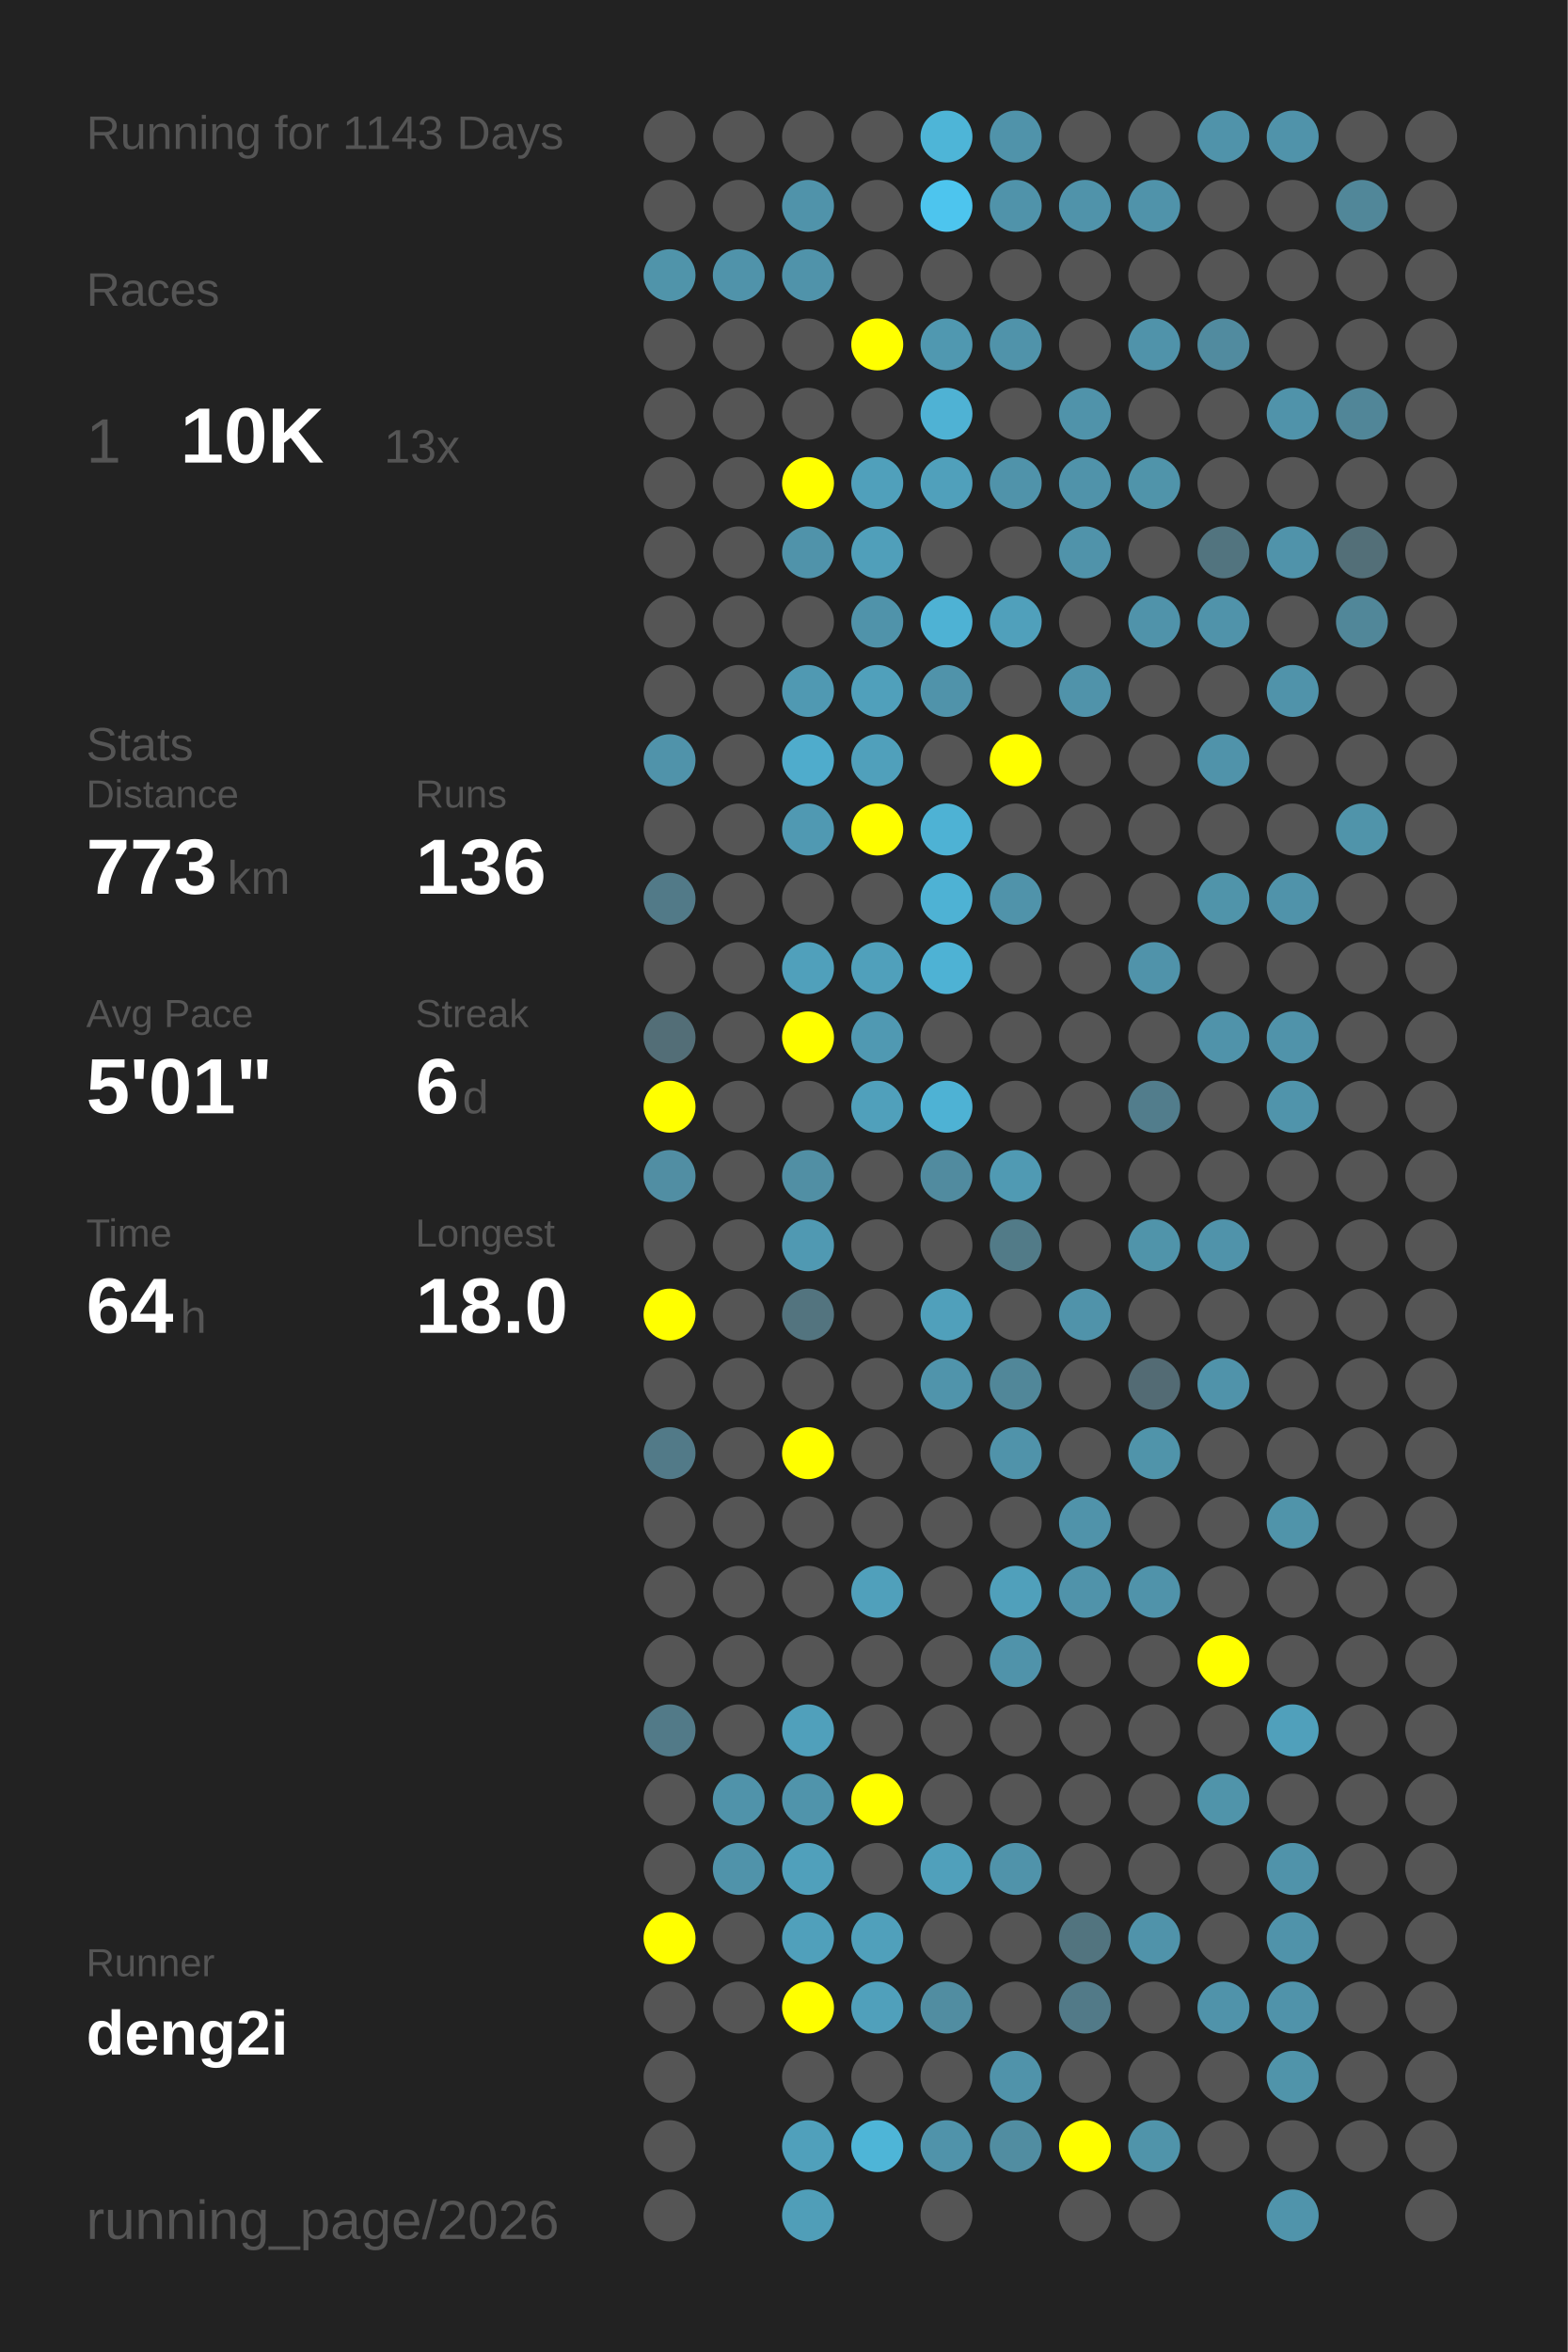
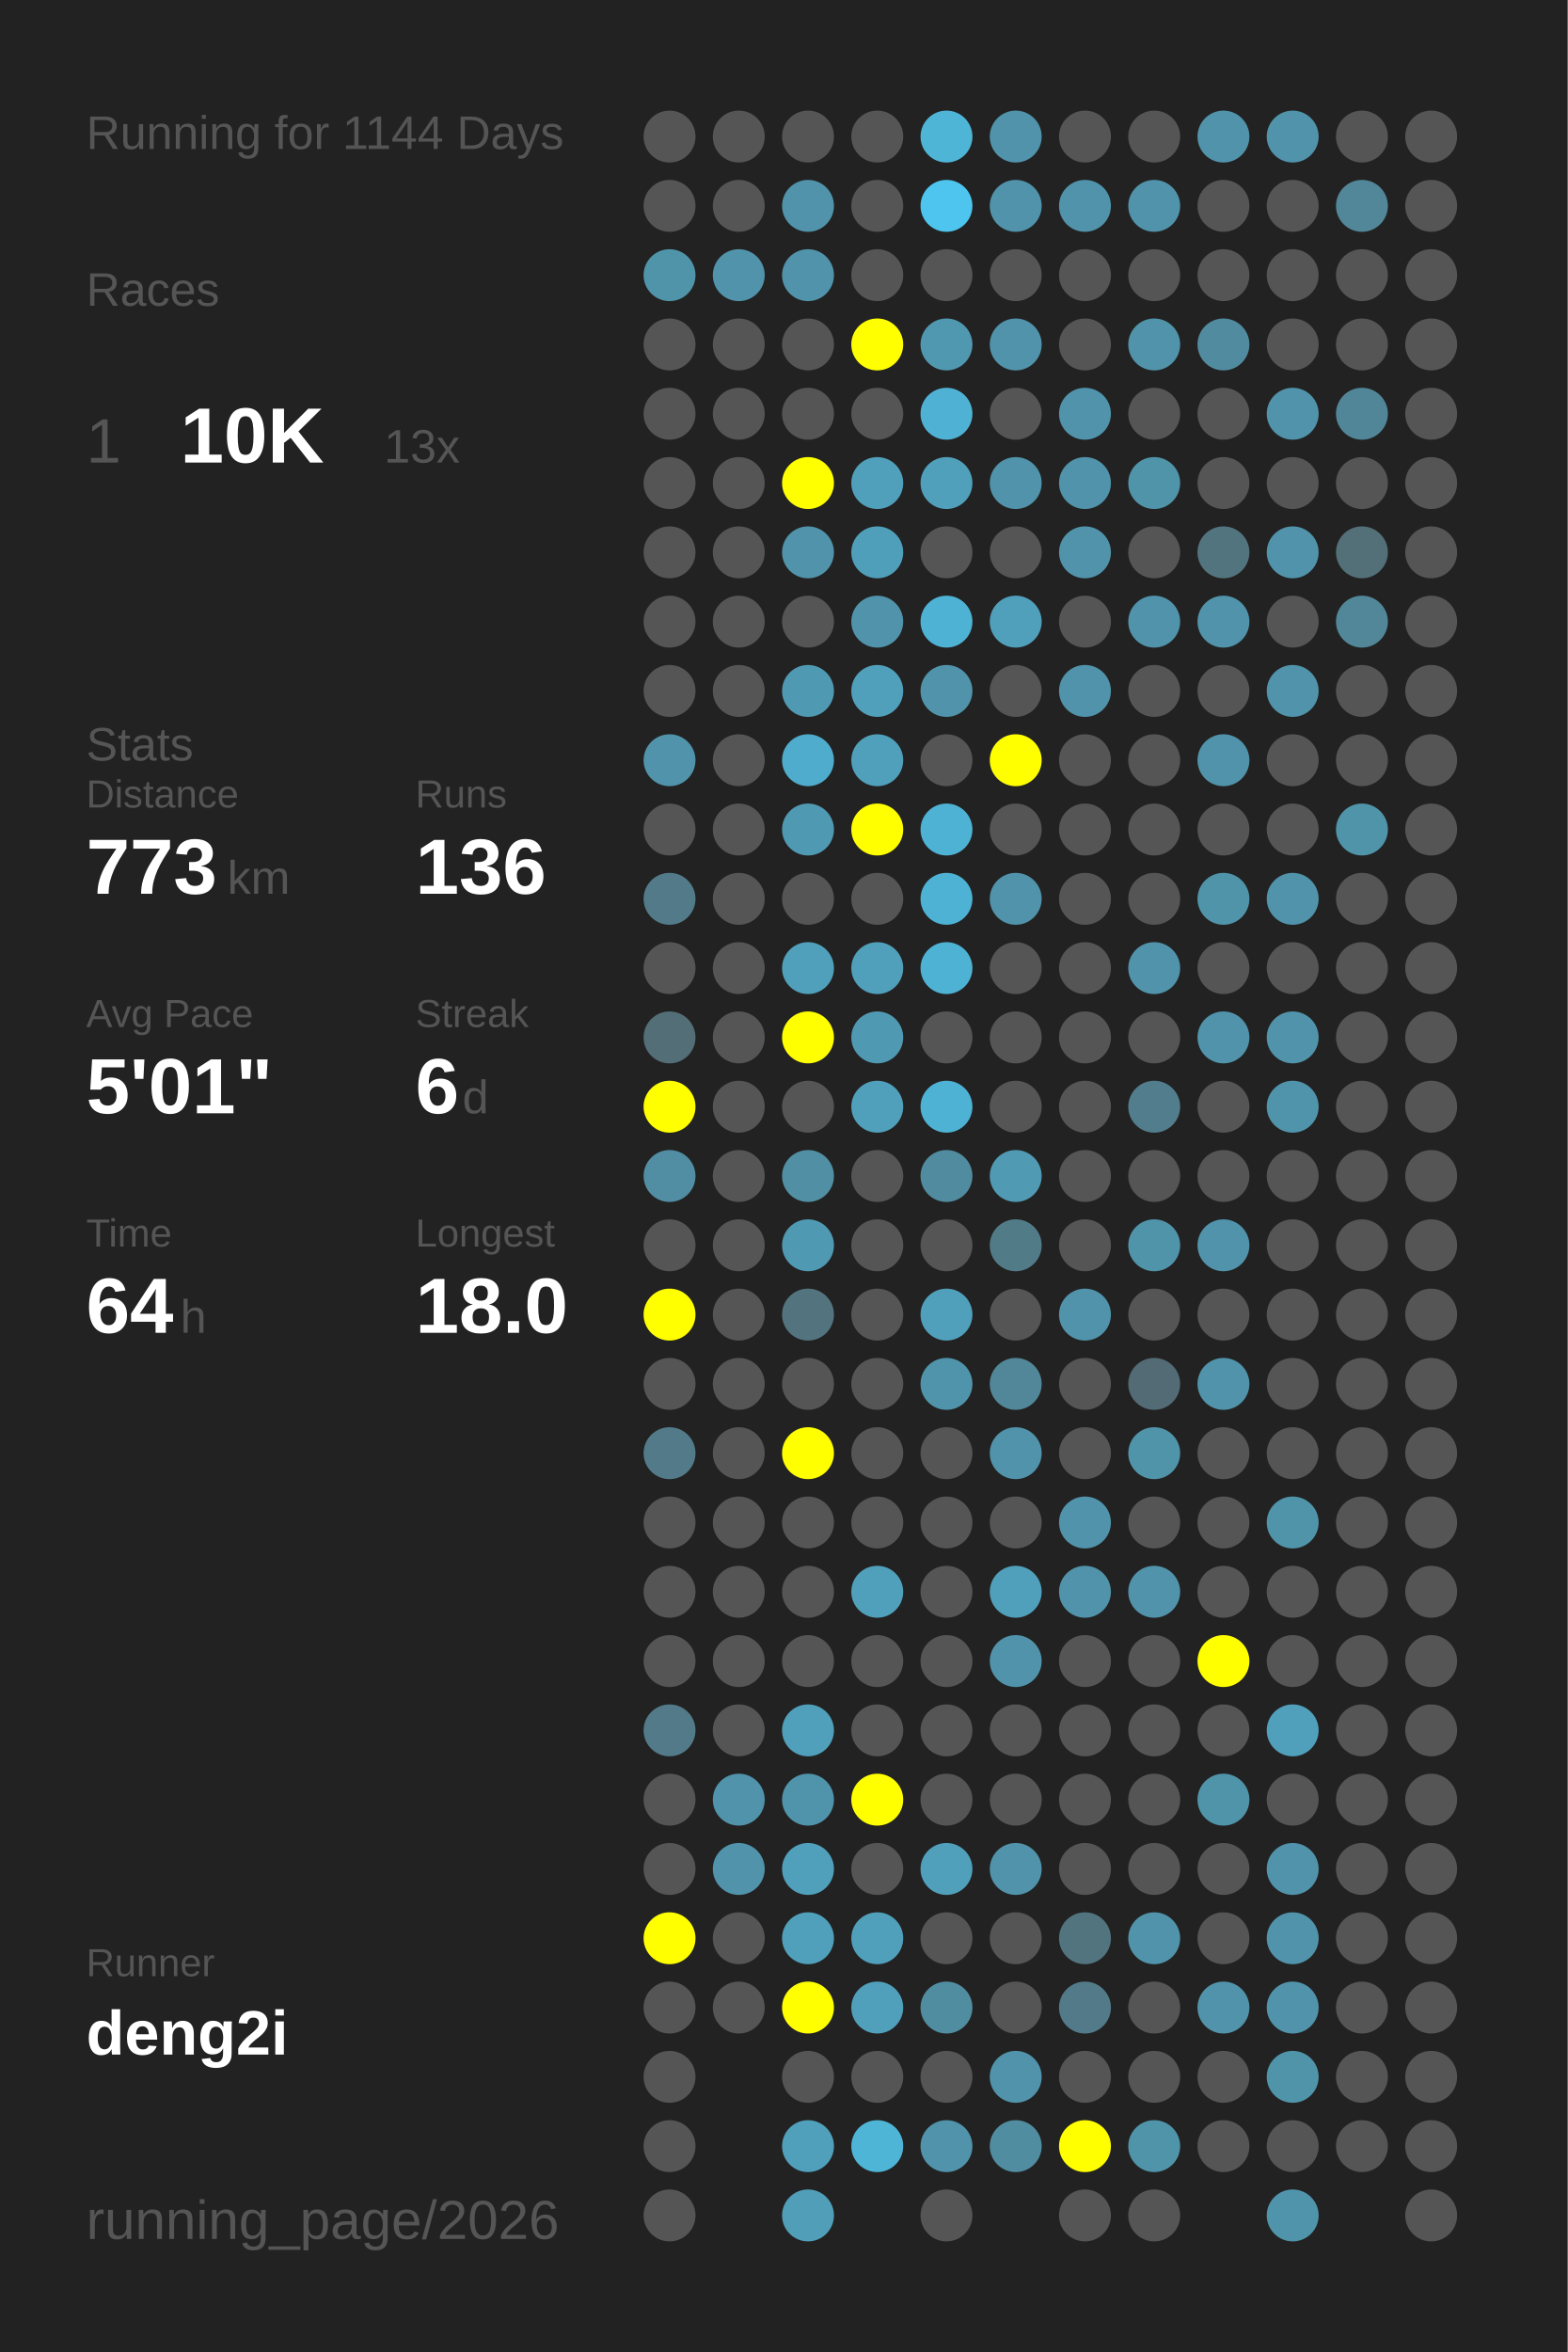
<svg xmlns="http://www.w3.org/2000/svg" baseProfile="full" height="300mm" version="1.1" viewBox="0,0,200,300" width="200mm">
  <defs />
  <rect fill="#222222" height="300" width="200" x="0" y="0" />
-   <text fill="#555555" style="font-size:6px; font-family:Arial;" x="11" y="19">Running for 1143 Days</text>
+   <text fill="#555555" style="font-size:6px; font-family:Arial;" x="11" y="19">Running for 1144 Days</text>
  <text fill="#555555" style="font-size:6px; font-family:Arial;" x="11" y="39">Races</text>
  <text fill="#555555" style="font-size:8px; font-family:Arial;" x="11" y="59">1</text>
  <text fill="#FFFFFF" style="font-size:10px; font-family:Arial; font-weight:bold;" x="23" y="59">10K</text>
  <text fill="#555555" style="font-size:6px; font-family:Arial;" x="49" y="59">13x</text>
  <text fill="#555555" style="font-size:6px; font-family:Arial;" x="11" y="97">Stats</text>
  <text fill="#555555" style="font-size:5px; font-family:Arial;" x="11" y="103">Distance</text>
  <text fill="#FFFFFF" style="font-size:10px; font-family:Arial; font-weight:bold;" x="11" y="114">773</text>
  <text fill="#555555" style="font-size:6px; font-family:Arial;" x="29" y="114">km</text>
  <text fill="#555555" style="font-size:5px; font-family:Arial;" x="53" y="103">Runs</text>
  <text fill="#FFFFFF" style="font-size:10px; font-family:Arial; font-weight:bold;" x="53" y="114">136</text>
  <text fill="#555555" style="font-size:5px; font-family:Arial;" x="11" y="131">Avg Pace</text>
  <text fill="#FFFFFF" style="font-size:10px; font-family:Arial; font-weight:bold;" x="11" y="142">5'01"</text>
  <text fill="#555555" style="font-size:5px; font-family:Arial;" x="53" y="131">Streak</text>
  <text fill="#FFFFFF" style="font-size:10px; font-family:Arial; font-weight:bold;" x="53" y="142">6</text>
  <text fill="#555555" style="font-size:6px; font-family:Arial;" x="59" y="142">d</text>
  <text fill="#555555" style="font-size:5px; font-family:Arial;" x="11" y="159">Time</text>
  <text fill="#FFFFFF" style="font-size:10px; font-family:Arial; font-weight:bold;" x="11" y="170">64</text>
  <text fill="#555555" style="font-size:6px; font-family:Arial;" x="23" y="170">h</text>
  <text fill="#555555" style="font-size:5px; font-family:Arial;" x="53" y="159">Longest</text>
  <text fill="#FFFFFF" style="font-size:10px; font-family:Arial; font-weight:bold;" x="53" y="170">18.0</text>
  <text fill="#555555" style="font-size:5px; font-family:Arial;" x="11" y="252.065">Runner</text>
  <text fill="#FFFFFF" style="font-size:8px; font-family:Arial; font-weight:bold;" x="11" y="262.065">deng2i</text>
  <text fill="#555555" style="font-size:7px; font-family:Arial;" x="11" y="285.581">running_page/2026</text>
  <circle cx="85.417" cy="17.419" fill="#555555" r="3.312" />
  <circle cx="85.417" cy="26.258" fill="#555555" r="3.312" />
  <circle cx="85.417" cy="35.097" fill="#5094aa" r="3.312" />
  <circle cx="85.417" cy="43.935" fill="#555555" r="3.312" />
  <circle cx="85.417" cy="52.774" fill="#555555" r="3.312" />
  <circle cx="85.417" cy="61.613" fill="#555555" r="3.312" />
  <circle cx="85.417" cy="70.452" fill="#555555" r="3.312" />
  <circle cx="85.417" cy="79.29" fill="#555555" r="3.312" />
  <circle cx="85.417" cy="88.129" fill="#555555" r="3.312" />
  <circle cx="85.417" cy="96.968" fill="#5093aa" r="3.312" />
  <circle cx="85.417" cy="105.806" fill="#555555" r="3.312" />
  <circle cx="85.417" cy="114.645" fill="#527a88" r="3.312" />
  <circle cx="85.417" cy="123.484" fill="#555555" r="3.312" />
  <circle cx="85.417" cy="132.323" fill="#536e77" r="3.312" />
  <circle cx="85.417" cy="141.161" fill="#FFFF00" r="3.312" />
  <circle cx="85.417" cy="150" fill="#518ea3" r="3.312" />
  <circle cx="85.417" cy="158.839" fill="#555555" r="3.312" />
  <circle cx="85.417" cy="167.677" fill="#FFFF00" r="3.312" />
  <circle cx="85.417" cy="176.516" fill="#555555" r="3.312" />
  <circle cx="85.417" cy="185.355" fill="#527a88" r="3.312" />
  <circle cx="85.417" cy="194.194" fill="#555555" r="3.312" />
  <circle cx="85.417" cy="203.032" fill="#555555" r="3.312" />
  <circle cx="85.417" cy="211.871" fill="#555555" r="3.312" />
  <circle cx="85.417" cy="220.71" fill="#527a88" r="3.312" />
  <circle cx="85.417" cy="229.548" fill="#555555" r="3.312" />
  <circle cx="85.417" cy="238.387" fill="#555555" r="3.312" />
  <circle cx="85.417" cy="247.226" fill="#FFFF00" r="3.312" />
  <circle cx="85.417" cy="256.065" fill="#555555" r="3.312" />
  <circle cx="85.417" cy="264.903" fill="#555555" r="3.312" />
  <circle cx="85.417" cy="273.742" fill="#555555" r="3.312" />
  <circle cx="85.417" cy="282.581" fill="#555555" r="3.312" />
  <circle cx="94.25" cy="17.419" fill="#555555" r="3.312" />
  <circle cx="94.25" cy="26.258" fill="#555555" r="3.312" />
  <circle cx="94.25" cy="35.097" fill="#5093aa" r="3.312" />
  <circle cx="94.25" cy="43.935" fill="#555555" r="3.312" />
  <circle cx="94.25" cy="52.774" fill="#555555" r="3.312" />
  <circle cx="94.25" cy="61.613" fill="#555555" r="3.312" />
  <circle cx="94.25" cy="70.452" fill="#555555" r="3.312" />
  <circle cx="94.25" cy="79.29" fill="#555555" r="3.312" />
  <circle cx="94.25" cy="88.129" fill="#555555" r="3.312" />
  <circle cx="94.25" cy="96.968" fill="#555555" r="3.312" />
  <circle cx="94.25" cy="105.806" fill="#555555" r="3.312" />
  <circle cx="94.25" cy="114.645" fill="#555555" r="3.312" />
  <circle cx="94.25" cy="123.484" fill="#555555" r="3.312" />
  <circle cx="94.25" cy="132.323" fill="#555555" r="3.312" />
  <circle cx="94.25" cy="141.161" fill="#555555" r="3.312" />
  <circle cx="94.25" cy="150" fill="#555555" r="3.312" />
  <circle cx="94.25" cy="158.839" fill="#555555" r="3.312" />
  <circle cx="94.25" cy="167.677" fill="#555555" r="3.312" />
  <circle cx="94.25" cy="176.516" fill="#555555" r="3.312" />
  <circle cx="94.25" cy="185.355" fill="#555555" r="3.312" />
  <circle cx="94.25" cy="194.194" fill="#555555" r="3.312" />
  <circle cx="94.25" cy="203.032" fill="#555555" r="3.312" />
  <circle cx="94.25" cy="211.871" fill="#555555" r="3.312" />
  <circle cx="94.25" cy="220.71" fill="#555555" r="3.312" />
  <circle cx="94.25" cy="229.548" fill="#5093aa" r="3.312" />
  <circle cx="94.25" cy="238.387" fill="#5093aa" r="3.312" />
  <circle cx="94.25" cy="247.226" fill="#555555" r="3.312" />
  <circle cx="94.25" cy="256.065" fill="#555555" r="3.312" />
  <circle cx="103.083" cy="17.419" fill="#555555" r="3.312" />
  <circle cx="103.083" cy="26.258" fill="#5093aa" r="3.312" />
  <circle cx="103.083" cy="35.097" fill="#5093aa" r="3.312" />
  <circle cx="103.083" cy="43.935" fill="#555555" r="3.312" />
  <circle cx="103.083" cy="52.774" fill="#555555" r="3.312" />
  <circle cx="103.083" cy="61.613" fill="#FFFF00" r="3.312" />
  <circle cx="103.083" cy="70.452" fill="#5093aa" r="3.312" />
  <circle cx="103.083" cy="79.29" fill="#555555" r="3.312" />
  <circle cx="103.083" cy="88.129" fill="#5099b2" r="3.312" />
  <circle cx="103.083" cy="96.968" fill="#4faccc" r="3.312" />
  <circle cx="103.083" cy="105.806" fill="#5099b2" r="3.312" />
  <circle cx="103.083" cy="114.645" fill="#555555" r="3.312" />
  <circle cx="103.083" cy="123.484" fill="#50a0bb" r="3.312" />
  <circle cx="103.083" cy="132.323" fill="#FFFF00" r="3.312" />
  <circle cx="103.083" cy="141.161" fill="#555555" r="3.312" />
  <circle cx="103.083" cy="150" fill="#518fa4" r="3.312" />
  <circle cx="103.083" cy="158.839" fill="#5099b2" r="3.312" />
  <circle cx="103.083" cy="167.677" fill="#53747f" r="3.312" />
  <circle cx="103.083" cy="176.516" fill="#555555" r="3.312" />
  <circle cx="103.083" cy="185.355" fill="#FFFF00" r="3.312" />
  <circle cx="103.083" cy="194.194" fill="#555555" r="3.312" />
  <circle cx="103.083" cy="203.032" fill="#555555" r="3.312" />
  <circle cx="103.083" cy="211.871" fill="#555555" r="3.312" />
  <circle cx="103.083" cy="220.71" fill="#50a0bb" r="3.312" />
  <circle cx="103.083" cy="229.548" fill="#5094ab" r="3.312" />
  <circle cx="103.083" cy="238.387" fill="#50a0bb" r="3.312" />
  <circle cx="103.083" cy="247.226" fill="#50a0bb" r="3.312" />
  <circle cx="103.083" cy="256.065" fill="#FFFF00" r="3.312" />
  <circle cx="103.083" cy="264.903" fill="#555555" r="3.312" />
  <circle cx="103.083" cy="273.742" fill="#50a0bb" r="3.312" />
  <circle cx="103.083" cy="282.581" fill="#509eb8" r="3.312" />
  <circle cx="111.917" cy="17.419" fill="#555555" r="3.312" />
  <circle cx="111.917" cy="26.258" fill="#555555" r="3.312" />
  <circle cx="111.917" cy="35.097" fill="#555555" r="3.312" />
  <circle cx="111.917" cy="43.935" fill="#FFFF00" r="3.312" />
  <circle cx="111.917" cy="52.774" fill="#555555" r="3.312" />
  <circle cx="111.917" cy="61.613" fill="#50a0bb" r="3.312" />
  <circle cx="111.917" cy="70.452" fill="#509fba" r="3.312" />
  <circle cx="111.917" cy="79.29" fill="#5093aa" r="3.312" />
  <circle cx="111.917" cy="88.129" fill="#50a0bb" r="3.312" />
  <circle cx="111.917" cy="96.968" fill="#50a0bb" r="3.312" />
  <circle cx="111.917" cy="105.806" fill="#FFFF00" r="3.312" />
  <circle cx="111.917" cy="114.645" fill="#555555" r="3.312" />
  <circle cx="111.917" cy="123.484" fill="#50a0bb" r="3.312" />
  <circle cx="111.917" cy="132.323" fill="#5099b2" r="3.312" />
  <circle cx="111.917" cy="141.161" fill="#50a0bb" r="3.312" />
  <circle cx="111.917" cy="150" fill="#555555" r="3.312" />
  <circle cx="111.917" cy="158.839" fill="#555555" r="3.312" />
  <circle cx="111.917" cy="167.677" fill="#555555" r="3.312" />
  <circle cx="111.917" cy="176.516" fill="#555555" r="3.312" />
  <circle cx="111.917" cy="185.355" fill="#555555" r="3.312" />
  <circle cx="111.917" cy="194.194" fill="#555555" r="3.312" />
  <circle cx="111.917" cy="203.032" fill="#50a0bb" r="3.312" />
  <circle cx="111.917" cy="211.871" fill="#555555" r="3.312" />
  <circle cx="111.917" cy="220.71" fill="#555555" r="3.312" />
  <circle cx="111.917" cy="229.548" fill="#FFFF00" r="3.312" />
  <circle cx="111.917" cy="238.387" fill="#555555" r="3.312" />
  <circle cx="111.917" cy="247.226" fill="#50a0bb" r="3.312" />
  <circle cx="111.917" cy="256.065" fill="#50a0bb" r="3.312" />
  <circle cx="111.917" cy="264.903" fill="#555555" r="3.312" />
  <circle cx="111.917" cy="273.742" fill="#4eb5d7" r="3.312" />
  <circle cx="120.75" cy="17.419" fill="#4eb5d7" r="3.312" />
  <circle cx="120.75" cy="26.258" fill="#4dc5ee" r="3.312" />
  <circle cx="120.75" cy="35.097" fill="#555555" r="3.312" />
  <circle cx="120.75" cy="43.935" fill="#5098b0" r="3.312" />
  <circle cx="120.75" cy="52.774" fill="#4fb2d4" r="3.312" />
  <circle cx="120.75" cy="61.613" fill="#50a0bb" r="3.312" />
  <circle cx="120.75" cy="70.452" fill="#555555" r="3.312" />
  <circle cx="120.75" cy="79.29" fill="#4eb2d4" r="3.312" />
  <circle cx="120.75" cy="88.129" fill="#5093aa" r="3.312" />
  <circle cx="120.75" cy="96.968" fill="#555555" r="3.312" />
  <circle cx="120.75" cy="105.806" fill="#4eb2d4" r="3.312" />
  <circle cx="120.75" cy="114.645" fill="#4eb2d4" r="3.312" />
  <circle cx="120.75" cy="123.484" fill="#4eb2d4" r="3.312" />
  <circle cx="120.75" cy="132.323" fill="#555555" r="3.312" />
  <circle cx="120.75" cy="141.161" fill="#4eb2d4" r="3.312" />
  <circle cx="120.75" cy="150" fill="#518b9f" r="3.312" />
  <circle cx="120.75" cy="158.839" fill="#555555" r="3.312" />
  <circle cx="120.75" cy="167.677" fill="#50a0bb" r="3.312" />
  <circle cx="120.75" cy="176.516" fill="#5094ab" r="3.312" />
  <circle cx="120.75" cy="185.355" fill="#555555" r="3.312" />
  <circle cx="120.75" cy="194.194" fill="#555555" r="3.312" />
  <circle cx="120.75" cy="203.032" fill="#555555" r="3.312" />
  <circle cx="120.75" cy="211.871" fill="#555555" r="3.312" />
  <circle cx="120.75" cy="220.71" fill="#555555" r="3.312" />
  <circle cx="120.75" cy="229.548" fill="#555555" r="3.312" />
  <circle cx="120.75" cy="238.387" fill="#50a0bb" r="3.312" />
  <circle cx="120.75" cy="247.226" fill="#555555" r="3.312" />
  <circle cx="120.75" cy="256.065" fill="#518da1" r="3.312" />
  <circle cx="120.75" cy="264.903" fill="#555555" r="3.312" />
  <circle cx="120.75" cy="273.742" fill="#5093aa" r="3.312" />
  <circle cx="120.75" cy="282.581" fill="#555555" r="3.312" />
  <circle cx="129.583" cy="17.419" fill="#5093aa" r="3.312" />
  <circle cx="129.583" cy="26.258" fill="#5093aa" r="3.312" />
  <circle cx="129.583" cy="35.097" fill="#555555" r="3.312" />
  <circle cx="129.583" cy="43.935" fill="#5093aa" r="3.312" />
  <circle cx="129.583" cy="52.774" fill="#555555" r="3.312" />
  <circle cx="129.583" cy="61.613" fill="#5093aa" r="3.312" />
  <circle cx="129.583" cy="70.452" fill="#555555" r="3.312" />
  <circle cx="129.583" cy="79.29" fill="#50a0bb" r="3.312" />
  <circle cx="129.583" cy="88.129" fill="#555555" r="3.312" />
  <circle cx="129.583" cy="96.968" fill="#FFFF00" r="3.312" />
  <circle cx="129.583" cy="105.806" fill="#555555" r="3.312" />
  <circle cx="129.583" cy="114.645" fill="#5093aa" r="3.312" />
  <circle cx="129.583" cy="123.484" fill="#555555" r="3.312" />
  <circle cx="129.583" cy="132.323" fill="#555555" r="3.312" />
  <circle cx="129.583" cy="141.161" fill="#555555" r="3.312" />
  <circle cx="129.583" cy="150" fill="#509ab3" r="3.312" />
  <circle cx="129.583" cy="158.839" fill="#527b88" r="3.312" />
  <circle cx="129.583" cy="167.677" fill="#555555" r="3.312" />
  <circle cx="129.583" cy="176.516" fill="#518799" r="3.312" />
  <circle cx="129.583" cy="185.355" fill="#5093aa" r="3.312" />
  <circle cx="129.583" cy="194.194" fill="#555555" r="3.312" />
  <circle cx="129.583" cy="203.032" fill="#50a0bb" r="3.312" />
  <circle cx="129.583" cy="211.871" fill="#5093aa" r="3.312" />
  <circle cx="129.583" cy="220.71" fill="#555555" r="3.312" />
  <circle cx="129.583" cy="229.548" fill="#555555" r="3.312" />
  <circle cx="129.583" cy="238.387" fill="#5093aa" r="3.312" />
  <circle cx="129.583" cy="247.226" fill="#555555" r="3.312" />
  <circle cx="129.583" cy="256.065" fill="#555555" r="3.312" />
  <circle cx="129.583" cy="264.903" fill="#5093aa" r="3.312" />
  <circle cx="129.583" cy="273.742" fill="#518da1" r="3.312" />
  <circle cx="138.417" cy="17.419" fill="#555555" r="3.312" />
  <circle cx="138.417" cy="26.258" fill="#5093aa" r="3.312" />
  <circle cx="138.417" cy="35.097" fill="#555555" r="3.312" />
  <circle cx="138.417" cy="43.935" fill="#555555" r="3.312" />
  <circle cx="138.417" cy="52.774" fill="#5093aa" r="3.312" />
  <circle cx="138.417" cy="61.613" fill="#5093aa" r="3.312" />
  <circle cx="138.417" cy="70.452" fill="#5093aa" r="3.312" />
  <circle cx="138.417" cy="79.29" fill="#555555" r="3.312" />
  <circle cx="138.417" cy="88.129" fill="#5093aa" r="3.312" />
  <circle cx="138.417" cy="96.968" fill="#555555" r="3.312" />
  <circle cx="138.417" cy="105.806" fill="#555555" r="3.312" />
  <circle cx="138.417" cy="114.645" fill="#555555" r="3.312" />
  <circle cx="138.417" cy="123.484" fill="#555555" r="3.312" />
  <circle cx="138.417" cy="132.323" fill="#555555" r="3.312" />
  <circle cx="138.417" cy="141.161" fill="#555555" r="3.312" />
  <circle cx="138.417" cy="150" fill="#555555" r="3.312" />
  <circle cx="138.417" cy="158.839" fill="#555555" r="3.312" />
  <circle cx="138.417" cy="167.677" fill="#5093aa" r="3.312" />
  <circle cx="138.417" cy="176.516" fill="#555555" r="3.312" />
  <circle cx="138.417" cy="185.355" fill="#555555" r="3.312" />
  <circle cx="138.417" cy="194.194" fill="#5093aa" r="3.312" />
  <circle cx="138.417" cy="203.032" fill="#5093aa" r="3.312" />
  <circle cx="138.417" cy="211.871" fill="#555555" r="3.312" />
  <circle cx="138.417" cy="220.71" fill="#555555" r="3.312" />
  <circle cx="138.417" cy="229.548" fill="#555555" r="3.312" />
  <circle cx="138.417" cy="238.387" fill="#555555" r="3.312" />
  <circle cx="138.417" cy="247.226" fill="#52747f" r="3.312" />
  <circle cx="138.417" cy="256.065" fill="#527a88" r="3.312" />
  <circle cx="138.417" cy="264.903" fill="#555555" r="3.312" />
  <circle cx="138.417" cy="273.742" fill="#FFFF00" r="3.312" />
  <circle cx="138.417" cy="282.581" fill="#555555" r="3.312" />
  <circle cx="147.25" cy="17.419" fill="#555555" r="3.312" />
  <circle cx="147.25" cy="26.258" fill="#5093aa" r="3.312" />
  <circle cx="147.25" cy="35.097" fill="#555555" r="3.312" />
  <circle cx="147.25" cy="43.935" fill="#5093aa" r="3.312" />
  <circle cx="147.25" cy="52.774" fill="#555555" r="3.312" />
  <circle cx="147.25" cy="61.613" fill="#5094aa" r="3.312" />
  <circle cx="147.25" cy="70.452" fill="#555555" r="3.312" />
  <circle cx="147.25" cy="79.29" fill="#5093aa" r="3.312" />
  <circle cx="147.25" cy="88.129" fill="#555555" r="3.312" />
  <circle cx="147.25" cy="96.968" fill="#555555" r="3.312" />
  <circle cx="147.25" cy="105.806" fill="#555555" r="3.312" />
  <circle cx="147.25" cy="114.645" fill="#555555" r="3.312" />
  <circle cx="147.25" cy="123.484" fill="#5093aa" r="3.312" />
  <circle cx="147.25" cy="132.323" fill="#555555" r="3.312" />
  <circle cx="147.25" cy="141.161" fill="#527d8c" r="3.312" />
  <circle cx="147.25" cy="150" fill="#555555" r="3.312" />
  <circle cx="147.25" cy="158.839" fill="#5094aa" r="3.312" />
  <circle cx="147.25" cy="167.677" fill="#555555" r="3.312" />
  <circle cx="147.25" cy="176.516" fill="#536b74" r="3.312" />
  <circle cx="147.25" cy="185.355" fill="#5094aa" r="3.312" />
  <circle cx="147.25" cy="194.194" fill="#555555" r="3.312" />
  <circle cx="147.25" cy="203.032" fill="#5093aa" r="3.312" />
  <circle cx="147.25" cy="211.871" fill="#555555" r="3.312" />
  <circle cx="147.25" cy="220.71" fill="#555555" r="3.312" />
  <circle cx="147.25" cy="229.548" fill="#555555" r="3.312" />
  <circle cx="147.25" cy="238.387" fill="#555555" r="3.312" />
  <circle cx="147.25" cy="247.226" fill="#5093aa" r="3.312" />
  <circle cx="147.25" cy="256.065" fill="#555555" r="3.312" />
  <circle cx="147.25" cy="264.903" fill="#555555" r="3.312" />
  <circle cx="147.25" cy="273.742" fill="#5094aa" r="3.312" />
  <circle cx="147.25" cy="282.581" fill="#555555" r="3.312" />
  <circle cx="156.083" cy="17.419" fill="#5093aa" r="3.312" />
  <circle cx="156.083" cy="26.258" fill="#555555" r="3.312" />
  <circle cx="156.083" cy="35.097" fill="#555555" r="3.312" />
  <circle cx="156.083" cy="43.935" fill="#518b9f" r="3.312" />
  <circle cx="156.083" cy="52.774" fill="#555555" r="3.312" />
  <circle cx="156.083" cy="61.613" fill="#555555" r="3.312" />
  <circle cx="156.083" cy="70.452" fill="#52747f" r="3.312" />
  <circle cx="156.083" cy="79.29" fill="#5093aa" r="3.312" />
  <circle cx="156.083" cy="88.129" fill="#555555" r="3.312" />
  <circle cx="156.083" cy="96.968" fill="#5093aa" r="3.312" />
  <circle cx="156.083" cy="105.806" fill="#555555" r="3.312" />
  <circle cx="156.083" cy="114.645" fill="#5094aa" r="3.312" />
  <circle cx="156.083" cy="123.484" fill="#555555" r="3.312" />
  <circle cx="156.083" cy="132.323" fill="#5093aa" r="3.312" />
  <circle cx="156.083" cy="141.161" fill="#555555" r="3.312" />
  <circle cx="156.083" cy="150" fill="#555555" r="3.312" />
  <circle cx="156.083" cy="158.839" fill="#5093aa" r="3.312" />
  <circle cx="156.083" cy="167.677" fill="#555555" r="3.312" />
  <circle cx="156.083" cy="176.516" fill="#5093aa" r="3.312" />
  <circle cx="156.083" cy="185.355" fill="#555555" r="3.312" />
  <circle cx="156.083" cy="194.194" fill="#555555" r="3.312" />
  <circle cx="156.083" cy="203.032" fill="#555555" r="3.312" />
  <circle cx="156.083" cy="211.871" fill="#FFFF00" r="3.312" />
  <circle cx="156.083" cy="220.71" fill="#555555" r="3.312" />
  <circle cx="156.083" cy="229.548" fill="#5094aa" r="3.312" />
  <circle cx="156.083" cy="238.387" fill="#555555" r="3.312" />
  <circle cx="156.083" cy="247.226" fill="#555555" r="3.312" />
  <circle cx="156.083" cy="256.065" fill="#5093aa" r="3.312" />
  <circle cx="156.083" cy="264.903" fill="#555555" r="3.312" />
  <circle cx="156.083" cy="273.742" fill="#555555" r="3.312" />
  <circle cx="164.917" cy="17.419" fill="#5093aa" r="3.312" />
  <circle cx="164.917" cy="26.258" fill="#555555" r="3.312" />
  <circle cx="164.917" cy="35.097" fill="#555555" r="3.312" />
  <circle cx="164.917" cy="43.935" fill="#555555" r="3.312" />
  <circle cx="164.917" cy="52.774" fill="#5093aa" r="3.312" />
  <circle cx="164.917" cy="61.613" fill="#555555" r="3.312" />
  <circle cx="164.917" cy="70.452" fill="#5093aa" r="3.312" />
  <circle cx="164.917" cy="79.29" fill="#555555" r="3.312" />
  <circle cx="164.917" cy="88.129" fill="#5093aa" r="3.312" />
  <circle cx="164.917" cy="96.968" fill="#555555" r="3.312" />
  <circle cx="164.917" cy="105.806" fill="#555555" r="3.312" />
  <circle cx="164.917" cy="114.645" fill="#5093aa" r="3.312" />
  <circle cx="164.917" cy="123.484" fill="#555555" r="3.312" />
  <circle cx="164.917" cy="132.323" fill="#5093aa" r="3.312" />
  <circle cx="164.917" cy="141.161" fill="#5094ab" r="3.312" />
  <circle cx="164.917" cy="150" fill="#555555" r="3.312" />
  <circle cx="164.917" cy="158.839" fill="#555555" r="3.312" />
  <circle cx="164.917" cy="167.677" fill="#555555" r="3.312" />
  <circle cx="164.917" cy="176.516" fill="#555555" r="3.312" />
  <circle cx="164.917" cy="185.355" fill="#555555" r="3.312" />
  <circle cx="164.917" cy="194.194" fill="#5094aa" r="3.312" />
  <circle cx="164.917" cy="203.032" fill="#555555" r="3.312" />
  <circle cx="164.917" cy="211.871" fill="#555555" r="3.312" />
  <circle cx="164.917" cy="220.71" fill="#50a0bb" r="3.312" />
  <circle cx="164.917" cy="229.548" fill="#555555" r="3.312" />
  <circle cx="164.917" cy="238.387" fill="#5093aa" r="3.312" />
  <circle cx="164.917" cy="247.226" fill="#5093aa" r="3.312" />
  <circle cx="164.917" cy="256.065" fill="#5093aa" r="3.312" />
  <circle cx="164.917" cy="264.903" fill="#5094aa" r="3.312" />
  <circle cx="164.917" cy="273.742" fill="#555555" r="3.312" />
  <circle cx="164.917" cy="282.581" fill="#5094ab" r="3.312" />
  <circle cx="173.75" cy="17.419" fill="#555555" r="3.312" />
  <circle cx="173.75" cy="26.258" fill="#518799" r="3.312" />
  <circle cx="173.75" cy="35.097" fill="#555555" r="3.312" />
  <circle cx="173.75" cy="43.935" fill="#555555" r="3.312" />
  <circle cx="173.75" cy="52.774" fill="#518698" r="3.312" />
  <circle cx="173.75" cy="61.613" fill="#555555" r="3.312" />
  <circle cx="173.75" cy="70.452" fill="#536f78" r="3.312" />
  <circle cx="173.75" cy="79.29" fill="#518799" r="3.312" />
  <circle cx="173.75" cy="88.129" fill="#555555" r="3.312" />
  <circle cx="173.75" cy="96.968" fill="#555555" r="3.312" />
  <circle cx="173.75" cy="105.806" fill="#5094aa" r="3.312" />
  <circle cx="173.75" cy="114.645" fill="#555555" r="3.312" />
  <circle cx="173.75" cy="123.484" fill="#555555" r="3.312" />
  <circle cx="173.75" cy="132.323" fill="#555555" r="3.312" />
  <circle cx="173.75" cy="141.161" fill="#555555" r="3.312" />
  <circle cx="173.75" cy="150" fill="#555555" r="3.312" />
  <circle cx="173.75" cy="158.839" fill="#555555" r="3.312" />
  <circle cx="173.75" cy="167.677" fill="#555555" r="3.312" />
  <circle cx="173.75" cy="176.516" fill="#555555" r="3.312" />
  <circle cx="173.75" cy="185.355" fill="#555555" r="3.312" />
  <circle cx="173.75" cy="194.194" fill="#555555" r="3.312" />
  <circle cx="173.75" cy="203.032" fill="#555555" r="3.312" />
  <circle cx="173.75" cy="211.871" fill="#555555" r="3.312" />
  <circle cx="173.75" cy="220.71" fill="#555555" r="3.312" />
  <circle cx="173.75" cy="229.548" fill="#555555" r="3.312" />
  <circle cx="173.75" cy="238.387" fill="#555555" r="3.312" />
  <circle cx="173.75" cy="247.226" fill="#555555" r="3.312" />
  <circle cx="173.75" cy="256.065" fill="#555555" r="3.312" />
  <circle cx="173.75" cy="264.903" fill="#555555" r="3.312" />
  <circle cx="173.75" cy="273.742" fill="#555555" r="3.312" />
  <circle cx="182.583" cy="17.419" fill="#555555" r="3.312" />
  <circle cx="182.583" cy="26.258" fill="#555555" r="3.312" />
  <circle cx="182.583" cy="35.097" fill="#555555" r="3.312" />
  <circle cx="182.583" cy="43.935" fill="#555555" r="3.312" />
  <circle cx="182.583" cy="52.774" fill="#555555" r="3.312" />
  <circle cx="182.583" cy="61.613" fill="#555555" r="3.312" />
  <circle cx="182.583" cy="70.452" fill="#555555" r="3.312" />
  <circle cx="182.583" cy="79.29" fill="#555555" r="3.312" />
  <circle cx="182.583" cy="88.129" fill="#555555" r="3.312" />
  <circle cx="182.583" cy="96.968" fill="#555555" r="3.312" />
  <circle cx="182.583" cy="105.806" fill="#555555" r="3.312" />
  <circle cx="182.583" cy="114.645" fill="#555555" r="3.312" />
  <circle cx="182.583" cy="123.484" fill="#555555" r="3.312" />
  <circle cx="182.583" cy="132.323" fill="#555555" r="3.312" />
  <circle cx="182.583" cy="141.161" fill="#555555" r="3.312" />
  <circle cx="182.583" cy="150" fill="#555555" r="3.312" />
  <circle cx="182.583" cy="158.839" fill="#555555" r="3.312" />
  <circle cx="182.583" cy="167.677" fill="#555555" r="3.312" />
  <circle cx="182.583" cy="176.516" fill="#555555" r="3.312" />
  <circle cx="182.583" cy="185.355" fill="#555555" r="3.312" />
  <circle cx="182.583" cy="194.194" fill="#555555" r="3.312" />
  <circle cx="182.583" cy="203.032" fill="#555555" r="3.312" />
  <circle cx="182.583" cy="211.871" fill="#555555" r="3.312" />
  <circle cx="182.583" cy="220.71" fill="#555555" r="3.312" />
  <circle cx="182.583" cy="229.548" fill="#555555" r="3.312" />
  <circle cx="182.583" cy="238.387" fill="#555555" r="3.312" />
  <circle cx="182.583" cy="247.226" fill="#555555" r="3.312" />
  <circle cx="182.583" cy="256.065" fill="#555555" r="3.312" />
  <circle cx="182.583" cy="264.903" fill="#555555" r="3.312" />
  <circle cx="182.583" cy="273.742" fill="#555555" r="3.312" />
  <circle cx="182.583" cy="282.581" fill="#555555" r="3.312" />
</svg>
